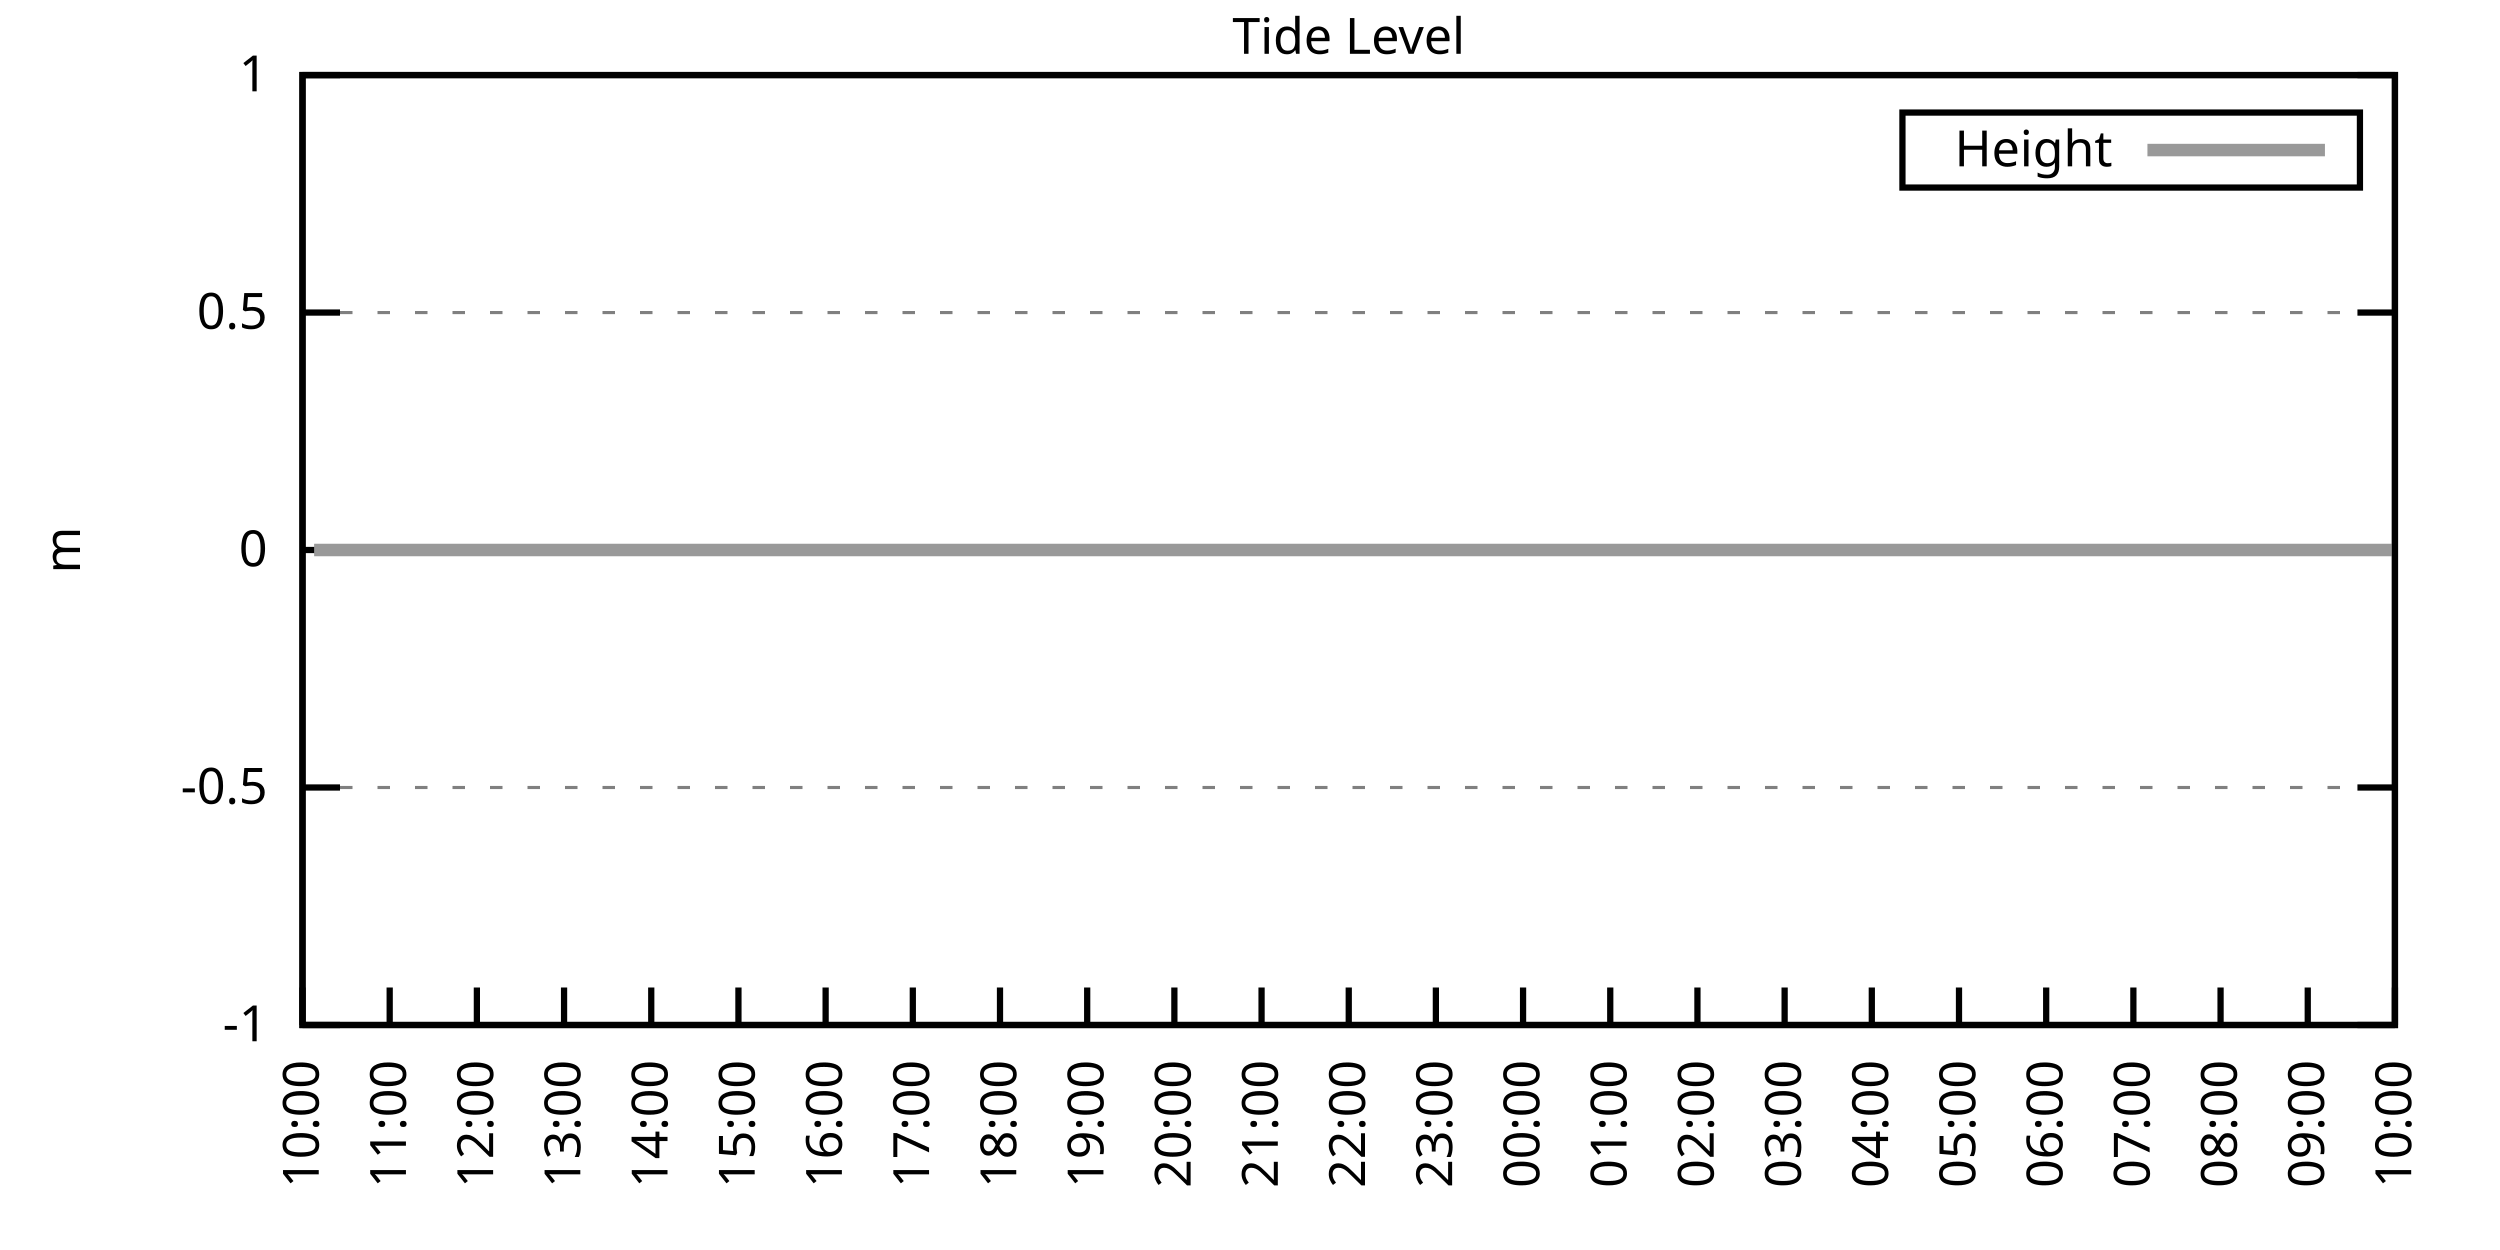
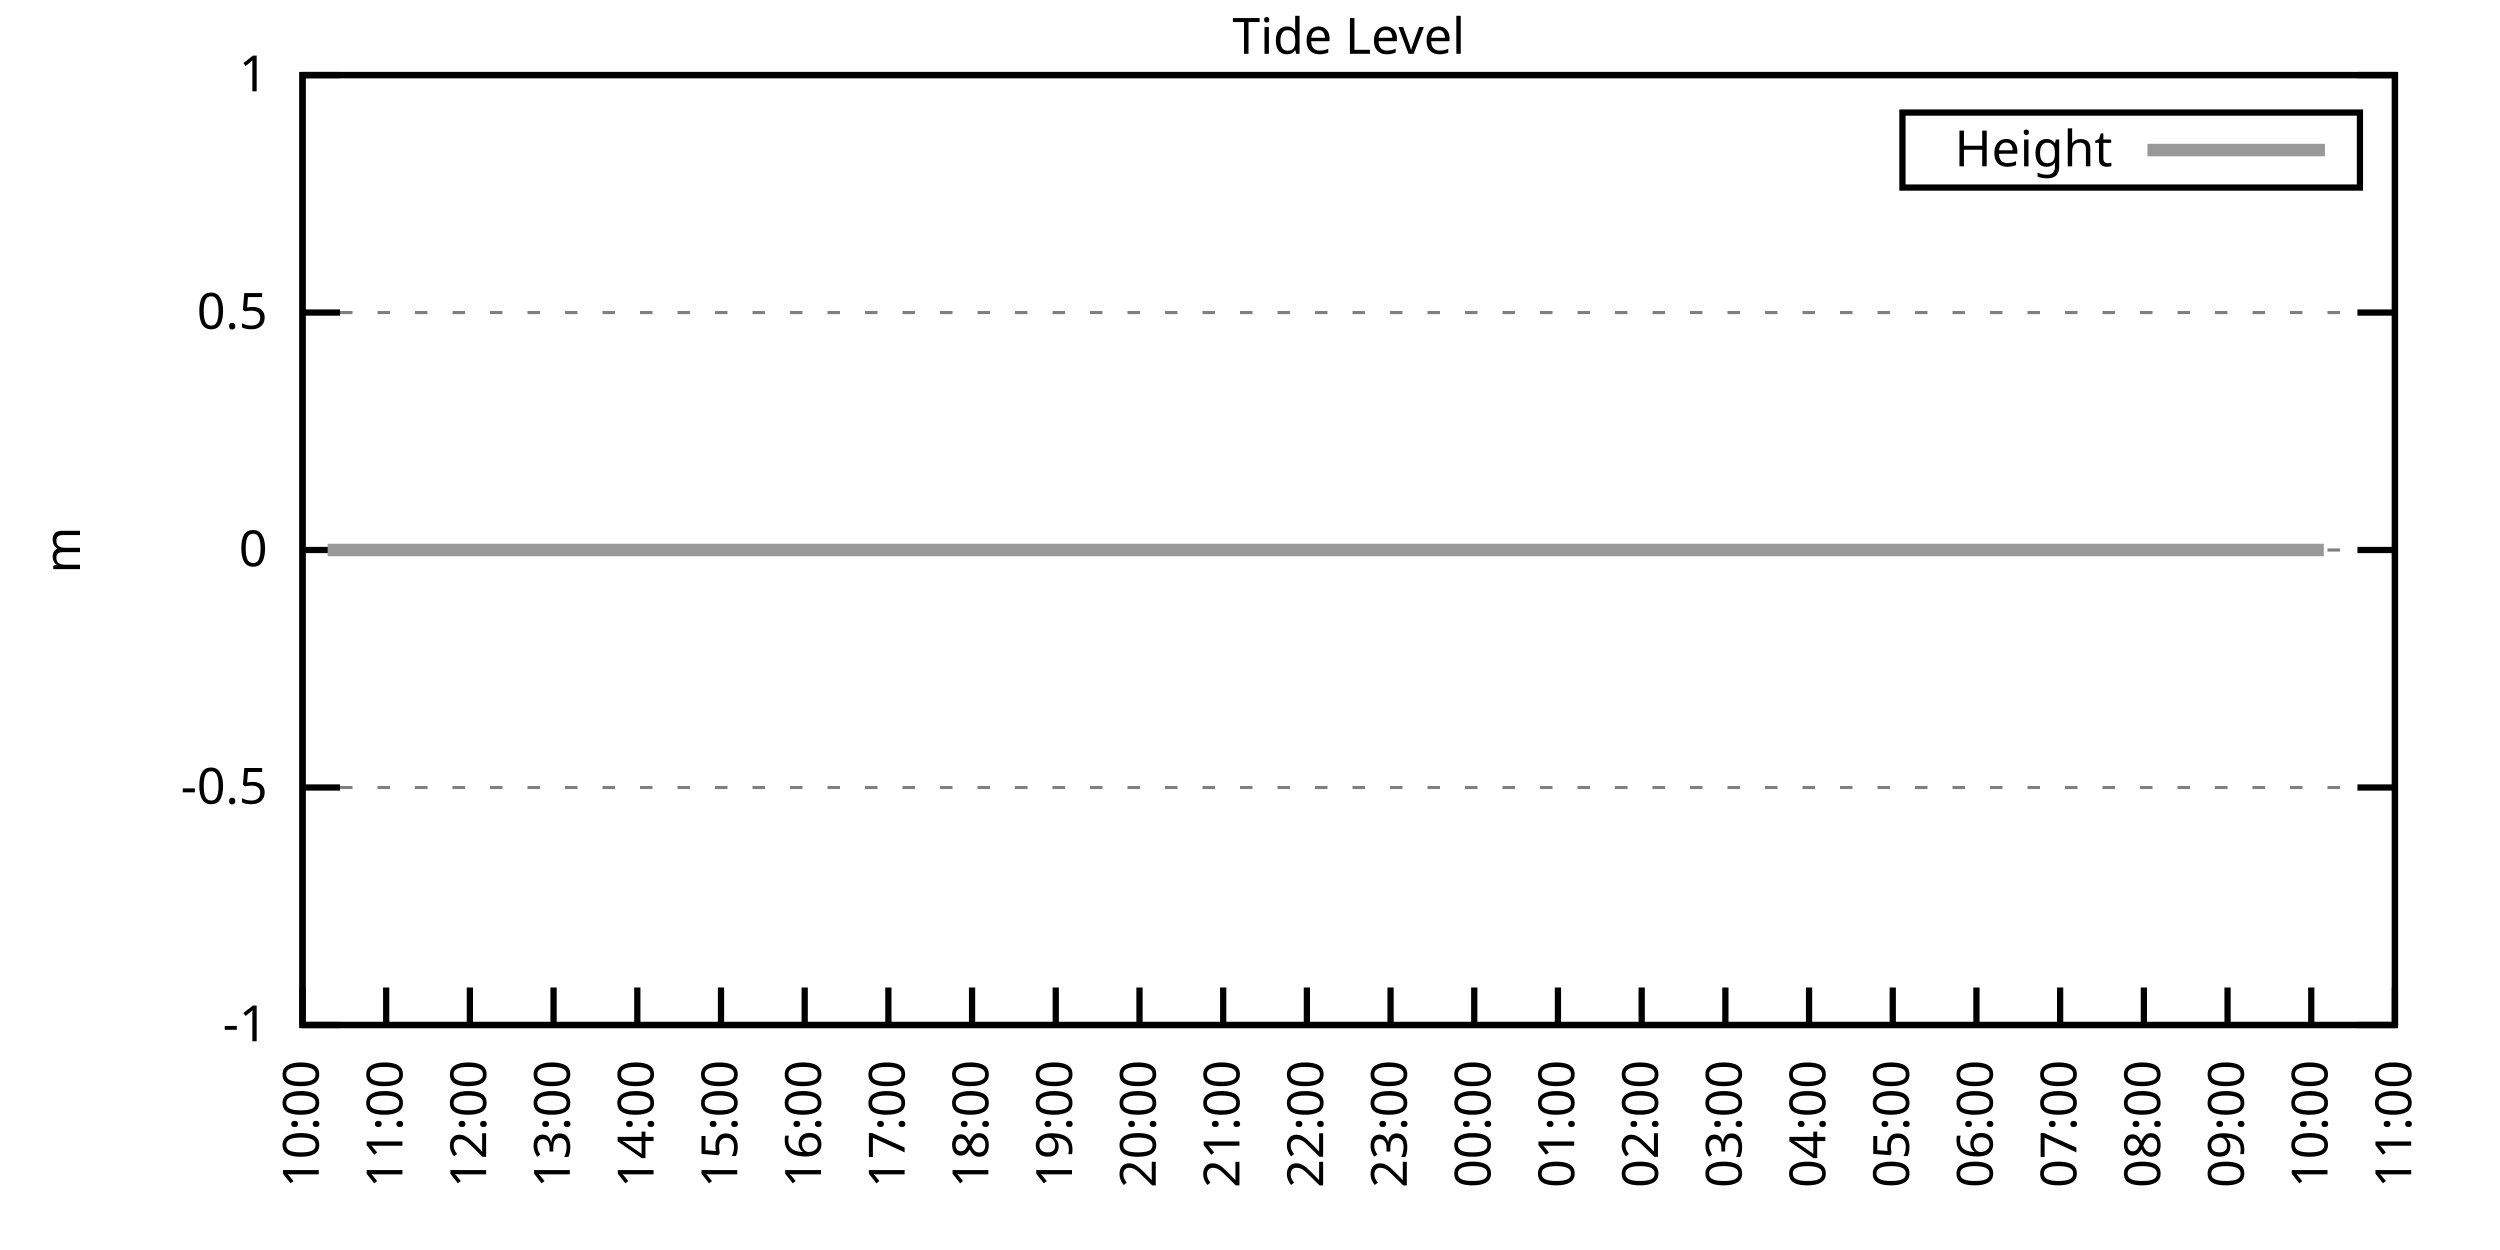
<svg xmlns="http://www.w3.org/2000/svg" xmlns:xlink="http://www.w3.org/1999/xlink" width="400" height="200" viewBox="0 0 400 200">
  <g id="gnuplot_canvas">
    <rect x="0" y="0" width="400" height="200" fill="none" />
    <defs>
      <circle id="gpDot" r="0.5" stroke-width="0.5" stroke="currentColor" />
      <path id="gpPt0" stroke-width="0.333" stroke="currentColor" d="M-1,0 h2 M0,-1 v2" />
      <path id="gpPt1" stroke-width="0.333" stroke="currentColor" d="M-1,-1 L1,1 M1,-1 L-1,1" />
      <path id="gpPt2" stroke-width="0.333" stroke="currentColor" d="M-1,0 L1,0 M0,-1 L0,1 M-1,-1 L1,1 M-1,1 L1,-1" />
      <rect id="gpPt3" stroke-width="0.333" stroke="currentColor" x="-1" y="-1" width="2" height="2" />
      <rect id="gpPt4" stroke-width="0.333" stroke="currentColor" fill="currentColor" x="-1" y="-1" width="2" height="2" />
      <circle id="gpPt5" stroke-width="0.333" stroke="currentColor" cx="0" cy="0" r="1" />
      <use xlink:href="#gpPt5" id="gpPt6" fill="currentColor" stroke="none" />
      <path id="gpPt7" stroke-width="0.333" stroke="currentColor" d="M0,-1.33 L-1.33,0.67 L1.33,0.67 z" />
      <use xlink:href="#gpPt7" id="gpPt8" fill="currentColor" stroke="none" />
      <use xlink:href="#gpPt7" id="gpPt9" stroke="currentColor" transform="rotate(180)" />
      <use xlink:href="#gpPt9" id="gpPt10" fill="currentColor" stroke="none" />
      <use xlink:href="#gpPt3" id="gpPt11" stroke="currentColor" transform="rotate(45)" />
      <use xlink:href="#gpPt11" id="gpPt12" fill="currentColor" stroke="none" />
      <path id="gpPt13" stroke-width="0.333" stroke="currentColor" d="M0,1.330 L1.265,0.411 L0.782,-1.067 L-0.782,-1.076 L-1.265,0.411 z" />
      <use xlink:href="#gpPt13" id="gpPt14" fill="currentColor" stroke="none" />
      <filter id="textbox" filterUnits="objectBoundingBox" x="0" y="0" height="1" width="1">
        <feFlood flood-color="white" flood-opacity="1" result="bgnd" />
        <feComposite in="SourceGraphic" in2="bgnd" operator="atop" />
      </filter>
      <filter id="greybox" filterUnits="objectBoundingBox" x="0" y="0" height="1" width="1">
        <feFlood flood-color="lightgrey" flood-opacity="1" result="grey" />
        <feComposite in="SourceGraphic" in2="grey" operator="atop" />
      </filter>
    </defs>
    <g fill="none" color="white" stroke="currentColor" stroke-width="1.00" stroke-linecap="butt" stroke-linejoin="miter">
</g>
    <g fill="none" color="black" stroke="currentColor" stroke-width="1.00" stroke-linecap="butt" stroke-linejoin="miter">
      <g stroke="none" shape-rendering="crispEdges">
        <polygon fill="rgb(255, 255, 255)" points="48.40,164.00 383.18,164.00 383.18,12.02 48.40,12.02 " />
      </g>
    </g>
    <g fill="none" color="black" stroke="currentColor" stroke-width="1.00" stroke-linecap="butt" stroke-linejoin="miter">
</g>
    <g fill="none" color="black" stroke="black" stroke-width="0.50" stroke-linecap="butt" stroke-linejoin="miter">
</g>
    <g fill="none" color="gray" stroke="currentColor" stroke-width="0.50" stroke-linecap="butt" stroke-linejoin="miter">
      <path stroke="gray" stroke-dasharray="2,4" class="gridline" d="M48.40,164.00 L383.19,164.00  " />
    </g>
    <g fill="none" color="gray" stroke="gray" stroke-width="1.00" stroke-linecap="butt" stroke-linejoin="miter">
</g>
    <g fill="none" color="black" stroke="currentColor" stroke-width="1.00" stroke-linecap="butt" stroke-linejoin="miter">
      <path stroke="black" d="M48.40,164.00 L54.40,164.00 M383.19,164.00 L377.19,164.00  " />
      <g transform="translate(42.80,166.60)" stroke="none" fill="black" font-family="Sans" font-size="8.00" text-anchor="end">
        <text>
          <tspan font-family="Sans">-1</tspan>
        </text>
      </g>
    </g>
    <g fill="none" color="black" stroke="currentColor" stroke-width="1.00" stroke-linecap="butt" stroke-linejoin="miter">
</g>
    <g fill="none" color="black" stroke="black" stroke-width="0.50" stroke-linecap="butt" stroke-linejoin="miter">
</g>
    <g fill="none" color="gray" stroke="currentColor" stroke-width="0.50" stroke-linecap="butt" stroke-linejoin="miter">
      <path stroke="gray" stroke-dasharray="2,4" class="gridline" d="M48.40,126.00 L383.19,126.00  " />
    </g>
    <g fill="none" color="gray" stroke="gray" stroke-width="1.00" stroke-linecap="butt" stroke-linejoin="miter">
</g>
    <g fill="none" color="black" stroke="currentColor" stroke-width="1.00" stroke-linecap="butt" stroke-linejoin="miter">
      <path stroke="black" d="M48.40,126.00 L54.40,126.00 M383.19,126.00 L377.19,126.00  " />
      <g transform="translate(42.80,128.60)" stroke="none" fill="black" font-family="Sans" font-size="8.00" text-anchor="end">
        <text>
          <tspan font-family="Sans">-0.5</tspan>
        </text>
      </g>
    </g>
    <g fill="none" color="black" stroke="currentColor" stroke-width="1.00" stroke-linecap="butt" stroke-linejoin="miter">
</g>
    <g fill="none" color="black" stroke="black" stroke-width="0.50" stroke-linecap="butt" stroke-linejoin="miter">
</g>
    <g fill="none" color="gray" stroke="currentColor" stroke-width="0.50" stroke-linecap="butt" stroke-linejoin="miter">
      <path stroke="gray" stroke-dasharray="2,4" class="gridline" d="M48.40,88.00 L383.19,88.00  " />
    </g>
    <g fill="none" color="gray" stroke="gray" stroke-width="1.00" stroke-linecap="butt" stroke-linejoin="miter">
</g>
    <g fill="none" color="black" stroke="currentColor" stroke-width="1.00" stroke-linecap="butt" stroke-linejoin="miter">
      <path stroke="black" d="M48.40,88.00 L54.40,88.00 M383.19,88.00 L377.19,88.00  " />
      <g transform="translate(42.80,90.60)" stroke="none" fill="black" font-family="Sans" font-size="8.00" text-anchor="end">
        <text>
          <tspan font-family="Sans"> 0</tspan>
        </text>
      </g>
    </g>
    <g fill="none" color="black" stroke="currentColor" stroke-width="1.00" stroke-linecap="butt" stroke-linejoin="miter">
</g>
    <g fill="none" color="black" stroke="black" stroke-width="0.50" stroke-linecap="butt" stroke-linejoin="miter">
</g>
    <g fill="none" color="gray" stroke="currentColor" stroke-width="0.50" stroke-linecap="butt" stroke-linejoin="miter">
      <path stroke="gray" stroke-dasharray="2,4" class="gridline" d="M48.40,50.01 L383.19,50.01  " />
    </g>
    <g fill="none" color="gray" stroke="gray" stroke-width="1.00" stroke-linecap="butt" stroke-linejoin="miter">
</g>
    <g fill="none" color="black" stroke="currentColor" stroke-width="1.00" stroke-linecap="butt" stroke-linejoin="miter">
      <path stroke="black" d="M48.40,50.01 L54.40,50.01 M383.19,50.01 L377.19,50.01  " />
      <g transform="translate(42.80,52.61)" stroke="none" fill="black" font-family="Sans" font-size="8.00" text-anchor="end">
        <text>
          <tspan font-family="Sans"> 0.5</tspan>
        </text>
      </g>
    </g>
    <g fill="none" color="black" stroke="currentColor" stroke-width="1.00" stroke-linecap="butt" stroke-linejoin="miter">
</g>
    <g fill="none" color="black" stroke="black" stroke-width="0.50" stroke-linecap="butt" stroke-linejoin="miter">
</g>
    <g fill="none" color="gray" stroke="currentColor" stroke-width="0.50" stroke-linecap="butt" stroke-linejoin="miter">
      <path stroke="gray" stroke-dasharray="2,4" class="gridline" d="M48.40,12.01 L383.19,12.01  " />
    </g>
    <g fill="none" color="gray" stroke="gray" stroke-width="1.00" stroke-linecap="butt" stroke-linejoin="miter">
</g>
    <g fill="none" color="black" stroke="currentColor" stroke-width="1.00" stroke-linecap="butt" stroke-linejoin="miter">
      <path stroke="black" d="M48.40,12.01 L54.40,12.01 M383.19,12.01 L377.19,12.01  " />
      <g transform="translate(42.80,14.61)" stroke="none" fill="black" font-family="Sans" font-size="8.00" text-anchor="end">
        <text>
          <tspan font-family="Sans"> 1</tspan>
        </text>
      </g>
    </g>
    <g fill="none" color="black" stroke="currentColor" stroke-width="1.00" stroke-linecap="butt" stroke-linejoin="miter">
      <path stroke="black" d="M48.40,164.00 L48.40,158.00  " />
      <g transform="translate(51.00,169.60) rotate(270.00)" stroke="none" fill="black" font-family="Sans" font-size="8.00" text-anchor="end">
        <text>
          <tspan font-family="Sans">10:00</tspan>
        </text>
      </g>
    </g>
    <g fill="none" color="black" stroke="currentColor" stroke-width="1.00" stroke-linecap="butt" stroke-linejoin="miter">
-       <path stroke="black" d="M62.35,164.00 L62.35,158.00  " />
-       <g transform="translate(64.95,169.60) rotate(270.00)" stroke="none" fill="black" font-family="Sans" font-size="8.00" text-anchor="end">
+       <path stroke="black" d="M61.79,164.00 L61.79,158.00  " />
+       <g transform="translate(64.39,169.60) rotate(270.00)" stroke="none" fill="black" font-family="Sans" font-size="8.00" text-anchor="end">
        <text>
          <tspan font-family="Sans">11:00</tspan>
        </text>
      </g>
    </g>
    <g fill="none" color="black" stroke="currentColor" stroke-width="1.00" stroke-linecap="butt" stroke-linejoin="miter">
-       <path stroke="black" d="M76.30,164.00 L76.30,158.00  " />
-       <g transform="translate(78.90,169.60) rotate(270.00)" stroke="none" fill="black" font-family="Sans" font-size="8.00" text-anchor="end">
+       <path stroke="black" d="M75.18,164.00 L75.18,158.00  " />
+       <g transform="translate(77.78,169.60) rotate(270.00)" stroke="none" fill="black" font-family="Sans" font-size="8.00" text-anchor="end">
        <text>
          <tspan font-family="Sans">12:00</tspan>
        </text>
      </g>
    </g>
    <g fill="none" color="black" stroke="currentColor" stroke-width="1.00" stroke-linecap="butt" stroke-linejoin="miter">
-       <path stroke="black" d="M90.25,164.00 L90.25,158.00  " />
-       <g transform="translate(92.85,169.60) rotate(270.00)" stroke="none" fill="black" font-family="Sans" font-size="8.00" text-anchor="end">
+       <path stroke="black" d="M88.57,164.00 L88.57,158.00  " />
+       <g transform="translate(91.17,169.60) rotate(270.00)" stroke="none" fill="black" font-family="Sans" font-size="8.00" text-anchor="end">
        <text>
          <tspan font-family="Sans">13:00</tspan>
        </text>
      </g>
    </g>
    <g fill="none" color="black" stroke="currentColor" stroke-width="1.00" stroke-linecap="butt" stroke-linejoin="miter">
-       <path stroke="black" d="M104.20,164.00 L104.20,158.00  " />
-       <g transform="translate(106.80,169.60) rotate(270.00)" stroke="none" fill="black" font-family="Sans" font-size="8.00" text-anchor="end">
+       <path stroke="black" d="M101.97,164.00 L101.97,158.00  " />
+       <g transform="translate(104.57,169.60) rotate(270.00)" stroke="none" fill="black" font-family="Sans" font-size="8.00" text-anchor="end">
        <text>
          <tspan font-family="Sans">14:00</tspan>
        </text>
      </g>
    </g>
    <g fill="none" color="black" stroke="currentColor" stroke-width="1.00" stroke-linecap="butt" stroke-linejoin="miter">
-       <path stroke="black" d="M118.15,164.00 L118.15,158.00  " />
-       <g transform="translate(120.75,169.60) rotate(270.00)" stroke="none" fill="black" font-family="Sans" font-size="8.00" text-anchor="end">
+       <path stroke="black" d="M115.36,164.00 L115.36,158.00  " />
+       <g transform="translate(117.96,169.60) rotate(270.00)" stroke="none" fill="black" font-family="Sans" font-size="8.00" text-anchor="end">
        <text>
          <tspan font-family="Sans">15:00</tspan>
        </text>
      </g>
    </g>
    <g fill="none" color="black" stroke="currentColor" stroke-width="1.00" stroke-linecap="butt" stroke-linejoin="miter">
-       <path stroke="black" d="M132.10,164.00 L132.10,158.00  " />
-       <g transform="translate(134.70,169.60) rotate(270.00)" stroke="none" fill="black" font-family="Sans" font-size="8.00" text-anchor="end">
+       <path stroke="black" d="M128.75,164.00 L128.75,158.00  " />
+       <g transform="translate(131.35,169.60) rotate(270.00)" stroke="none" fill="black" font-family="Sans" font-size="8.00" text-anchor="end">
        <text>
          <tspan font-family="Sans">16:00</tspan>
        </text>
      </g>
    </g>
    <g fill="none" color="black" stroke="currentColor" stroke-width="1.00" stroke-linecap="butt" stroke-linejoin="miter">
-       <path stroke="black" d="M146.05,164.00 L146.05,158.00  " />
-       <g transform="translate(148.65,169.60) rotate(270.00)" stroke="none" fill="black" font-family="Sans" font-size="8.00" text-anchor="end">
+       <path stroke="black" d="M142.14,164.00 L142.14,158.00  " />
+       <g transform="translate(144.74,169.60) rotate(270.00)" stroke="none" fill="black" font-family="Sans" font-size="8.00" text-anchor="end">
        <text>
          <tspan font-family="Sans">17:00</tspan>
        </text>
      </g>
    </g>
    <g fill="none" color="black" stroke="currentColor" stroke-width="1.00" stroke-linecap="butt" stroke-linejoin="miter">
-       <path stroke="black" d="M160.00,164.00 L160.00,158.00  " />
-       <g transform="translate(162.60,169.60) rotate(270.00)" stroke="none" fill="black" font-family="Sans" font-size="8.00" text-anchor="end">
+       <path stroke="black" d="M155.53,164.00 L155.53,158.00  " />
+       <g transform="translate(158.13,169.60) rotate(270.00)" stroke="none" fill="black" font-family="Sans" font-size="8.00" text-anchor="end">
        <text>
          <tspan font-family="Sans">18:00</tspan>
        </text>
      </g>
    </g>
    <g fill="none" color="black" stroke="currentColor" stroke-width="1.00" stroke-linecap="butt" stroke-linejoin="miter">
-       <path stroke="black" d="M173.95,164.00 L173.95,158.00  " />
-       <g transform="translate(176.55,169.60) rotate(270.00)" stroke="none" fill="black" font-family="Sans" font-size="8.00" text-anchor="end">
+       <path stroke="black" d="M168.92,164.00 L168.92,158.00  " />
+       <g transform="translate(171.52,169.60) rotate(270.00)" stroke="none" fill="black" font-family="Sans" font-size="8.00" text-anchor="end">
        <text>
          <tspan font-family="Sans">19:00</tspan>
        </text>
      </g>
    </g>
    <g fill="none" color="black" stroke="currentColor" stroke-width="1.00" stroke-linecap="butt" stroke-linejoin="miter">
-       <path stroke="black" d="M187.90,164.00 L187.90,158.00  " />
-       <g transform="translate(190.50,169.60) rotate(270.00)" stroke="none" fill="black" font-family="Sans" font-size="8.00" text-anchor="end">
+       <path stroke="black" d="M182.32,164.00 L182.32,158.00  " />
+       <g transform="translate(184.92,169.60) rotate(270.00)" stroke="none" fill="black" font-family="Sans" font-size="8.00" text-anchor="end">
        <text>
          <tspan font-family="Sans">20:00</tspan>
        </text>
      </g>
    </g>
    <g fill="none" color="black" stroke="currentColor" stroke-width="1.00" stroke-linecap="butt" stroke-linejoin="miter">
-       <path stroke="black" d="M201.85,164.00 L201.85,158.00  " />
-       <g transform="translate(204.45,169.60) rotate(270.00)" stroke="none" fill="black" font-family="Sans" font-size="8.00" text-anchor="end">
+       <path stroke="black" d="M195.71,164.00 L195.71,158.00  " />
+       <g transform="translate(198.31,169.60) rotate(270.00)" stroke="none" fill="black" font-family="Sans" font-size="8.00" text-anchor="end">
        <text>
          <tspan font-family="Sans">21:00</tspan>
        </text>
      </g>
    </g>
    <g fill="none" color="black" stroke="currentColor" stroke-width="1.00" stroke-linecap="butt" stroke-linejoin="miter">
-       <path stroke="black" d="M215.80,164.00 L215.80,158.00  " />
-       <g transform="translate(218.40,169.60) rotate(270.00)" stroke="none" fill="black" font-family="Sans" font-size="8.00" text-anchor="end">
+       <path stroke="black" d="M209.10,164.00 L209.10,158.00  " />
+       <g transform="translate(211.70,169.60) rotate(270.00)" stroke="none" fill="black" font-family="Sans" font-size="8.00" text-anchor="end">
        <text>
          <tspan font-family="Sans">22:00</tspan>
        </text>
      </g>
    </g>
    <g fill="none" color="black" stroke="currentColor" stroke-width="1.00" stroke-linecap="butt" stroke-linejoin="miter">
-       <path stroke="black" d="M229.74,164.00 L229.74,158.00  " />
-       <g transform="translate(232.34,169.60) rotate(270.00)" stroke="none" fill="black" font-family="Sans" font-size="8.00" text-anchor="end">
+       <path stroke="black" d="M222.49,164.00 L222.49,158.00  " />
+       <g transform="translate(225.09,169.60) rotate(270.00)" stroke="none" fill="black" font-family="Sans" font-size="8.00" text-anchor="end">
        <text>
          <tspan font-family="Sans">23:00</tspan>
        </text>
      </g>
    </g>
    <g fill="none" color="black" stroke="currentColor" stroke-width="1.00" stroke-linecap="butt" stroke-linejoin="miter">
-       <path stroke="black" d="M243.69,164.00 L243.69,158.00  " />
-       <g transform="translate(246.29,169.60) rotate(270.00)" stroke="none" fill="black" font-family="Sans" font-size="8.00" text-anchor="end">
+       <path stroke="black" d="M235.88,164.00 L235.88,158.00  " />
+       <g transform="translate(238.48,169.60) rotate(270.00)" stroke="none" fill="black" font-family="Sans" font-size="8.00" text-anchor="end">
        <text>
          <tspan font-family="Sans">00:00</tspan>
        </text>
      </g>
    </g>
    <g fill="none" color="black" stroke="currentColor" stroke-width="1.00" stroke-linecap="butt" stroke-linejoin="miter">
-       <path stroke="black" d="M257.64,164.00 L257.64,158.00  " />
-       <g transform="translate(260.24,169.60) rotate(270.00)" stroke="none" fill="black" font-family="Sans" font-size="8.00" text-anchor="end">
+       <path stroke="black" d="M249.27,164.00 L249.27,158.00  " />
+       <g transform="translate(251.87,169.60) rotate(270.00)" stroke="none" fill="black" font-family="Sans" font-size="8.00" text-anchor="end">
        <text>
          <tspan font-family="Sans">01:00</tspan>
        </text>
      </g>
    </g>
    <g fill="none" color="black" stroke="currentColor" stroke-width="1.00" stroke-linecap="butt" stroke-linejoin="miter">
-       <path stroke="black" d="M271.59,164.00 L271.59,158.00  " />
-       <g transform="translate(274.19,169.60) rotate(270.00)" stroke="none" fill="black" font-family="Sans" font-size="8.00" text-anchor="end">
+       <path stroke="black" d="M262.67,164.00 L262.67,158.00  " />
+       <g transform="translate(265.27,169.60) rotate(270.00)" stroke="none" fill="black" font-family="Sans" font-size="8.00" text-anchor="end">
        <text>
          <tspan font-family="Sans">02:00</tspan>
        </text>
      </g>
    </g>
    <g fill="none" color="black" stroke="currentColor" stroke-width="1.00" stroke-linecap="butt" stroke-linejoin="miter">
-       <path stroke="black" d="M285.54,164.00 L285.54,158.00  " />
-       <g transform="translate(288.14,169.60) rotate(270.00)" stroke="none" fill="black" font-family="Sans" font-size="8.00" text-anchor="end">
+       <path stroke="black" d="M276.06,164.00 L276.06,158.00  " />
+       <g transform="translate(278.66,169.60) rotate(270.00)" stroke="none" fill="black" font-family="Sans" font-size="8.00" text-anchor="end">
        <text>
          <tspan font-family="Sans">03:00</tspan>
        </text>
      </g>
    </g>
    <g fill="none" color="black" stroke="currentColor" stroke-width="1.00" stroke-linecap="butt" stroke-linejoin="miter">
-       <path stroke="black" d="M299.49,164.00 L299.49,158.00  " />
-       <g transform="translate(302.09,169.60) rotate(270.00)" stroke="none" fill="black" font-family="Sans" font-size="8.00" text-anchor="end">
+       <path stroke="black" d="M289.45,164.00 L289.45,158.00  " />
+       <g transform="translate(292.05,169.60) rotate(270.00)" stroke="none" fill="black" font-family="Sans" font-size="8.00" text-anchor="end">
        <text>
          <tspan font-family="Sans">04:00</tspan>
        </text>
      </g>
    </g>
    <g fill="none" color="black" stroke="currentColor" stroke-width="1.00" stroke-linecap="butt" stroke-linejoin="miter">
-       <path stroke="black" d="M313.44,164.00 L313.44,158.00  " />
-       <g transform="translate(316.04,169.60) rotate(270.00)" stroke="none" fill="black" font-family="Sans" font-size="8.00" text-anchor="end">
+       <path stroke="black" d="M302.84,164.00 L302.84,158.00  " />
+       <g transform="translate(305.44,169.60) rotate(270.00)" stroke="none" fill="black" font-family="Sans" font-size="8.00" text-anchor="end">
        <text>
          <tspan font-family="Sans">05:00</tspan>
        </text>
      </g>
    </g>
    <g fill="none" color="black" stroke="currentColor" stroke-width="1.00" stroke-linecap="butt" stroke-linejoin="miter">
-       <path stroke="black" d="M327.39,164.00 L327.39,158.00  " />
-       <g transform="translate(329.99,169.60) rotate(270.00)" stroke="none" fill="black" font-family="Sans" font-size="8.00" text-anchor="end">
+       <path stroke="black" d="M316.23,164.00 L316.23,158.00  " />
+       <g transform="translate(318.83,169.60) rotate(270.00)" stroke="none" fill="black" font-family="Sans" font-size="8.00" text-anchor="end">
        <text>
          <tspan font-family="Sans">06:00</tspan>
        </text>
      </g>
    </g>
    <g fill="none" color="black" stroke="currentColor" stroke-width="1.00" stroke-linecap="butt" stroke-linejoin="miter">
-       <path stroke="black" d="M341.34,164.00 L341.34,158.00  " />
-       <g transform="translate(343.94,169.60) rotate(270.00)" stroke="none" fill="black" font-family="Sans" font-size="8.00" text-anchor="end">
+       <path stroke="black" d="M329.62,164.00 L329.62,158.00  " />
+       <g transform="translate(332.22,169.60) rotate(270.00)" stroke="none" fill="black" font-family="Sans" font-size="8.00" text-anchor="end">
        <text>
          <tspan font-family="Sans">07:00</tspan>
        </text>
      </g>
    </g>
    <g fill="none" color="black" stroke="currentColor" stroke-width="1.00" stroke-linecap="butt" stroke-linejoin="miter">
-       <path stroke="black" d="M355.29,164.00 L355.29,158.00  " />
-       <g transform="translate(357.89,169.60) rotate(270.00)" stroke="none" fill="black" font-family="Sans" font-size="8.00" text-anchor="end">
+       <path stroke="black" d="M343.02,164.00 L343.02,158.00  " />
+       <g transform="translate(345.62,169.60) rotate(270.00)" stroke="none" fill="black" font-family="Sans" font-size="8.00" text-anchor="end">
        <text>
          <tspan font-family="Sans">08:00</tspan>
        </text>
      </g>
    </g>
    <g fill="none" color="black" stroke="currentColor" stroke-width="1.00" stroke-linecap="butt" stroke-linejoin="miter">
-       <path stroke="black" d="M369.24,164.00 L369.24,158.00  " />
-       <g transform="translate(371.84,169.60) rotate(270.00)" stroke="none" fill="black" font-family="Sans" font-size="8.00" text-anchor="end">
+       <path stroke="black" d="M356.41,164.00 L356.41,158.00  " />
+       <g transform="translate(359.01,169.60) rotate(270.00)" stroke="none" fill="black" font-family="Sans" font-size="8.00" text-anchor="end">
        <text>
          <tspan font-family="Sans">09:00</tspan>
+         </text>
+       </g>
+     </g>
+     <g fill="none" color="black" stroke="currentColor" stroke-width="1.00" stroke-linecap="butt" stroke-linejoin="miter">
+       <path stroke="black" d="M369.80,164.00 L369.80,158.00  " />
+       <g transform="translate(372.40,169.60) rotate(270.00)" stroke="none" fill="black" font-family="Sans" font-size="8.00" text-anchor="end">
+         <text>
+           <tspan font-family="Sans">10:00</tspan>
        </text>
      </g>
    </g>
    <g fill="none" color="black" stroke="currentColor" stroke-width="1.00" stroke-linecap="butt" stroke-linejoin="miter">
      <path stroke="black" d="M383.19,164.00 L383.19,158.00  " />
      <g transform="translate(385.79,169.60) rotate(270.00)" stroke="none" fill="black" font-family="Sans" font-size="8.00" text-anchor="end">
        <text>
-           <tspan font-family="Sans">10:00</tspan>
+           <tspan font-family="Sans">11:00</tspan>
        </text>
      </g>
    </g>
    <g fill="none" color="black" stroke="currentColor" stroke-width="1.00" stroke-linecap="butt" stroke-linejoin="miter">
</g>
    <g fill="none" color="black" stroke="currentColor" stroke-width="1.00" stroke-linecap="butt" stroke-linejoin="miter">
      <path stroke="black" d="M48.40,12.01 L48.40,164.00 L383.19,164.00 L383.19,12.01 L48.40,12.01 Z  " />
    </g>
    <g fill="none" color="black" stroke="currentColor" stroke-width="1.00" stroke-linecap="butt" stroke-linejoin="miter">
</g>
    <g fill="none" color="black" stroke="currentColor" stroke-width="1.00" stroke-linecap="butt" stroke-linejoin="miter">
      <path stroke="black" d="M304.39,30.01 L304.39,18.01 L377.59,18.01 L377.59,30.01 L304.39,30.01 Z  " />
    </g>
    <g id="Tide_level_plot_1">
      <g fill="none" color="white" stroke="black" stroke-width="2.00" stroke-linecap="butt" stroke-linejoin="miter">
</g>
      <g fill="none" color="black" stroke="currentColor" stroke-width="2.00" stroke-linecap="butt" stroke-linejoin="miter">
        <g transform="translate(337.99,26.61)" stroke="none" fill="black" font-family="Sans" font-size="8.00" text-anchor="end">
          <text>
            <tspan font-family="Sans">Height</tspan>
          </text>
        </g>
      </g>
      <g fill="none" color="black" stroke="currentColor" stroke-width="2.00" stroke-linecap="butt" stroke-linejoin="miter">
-         <path stroke="rgb(153, 153, 153)" d="M343.59,24.01 L371.99,24.01 M50.26,88.00 L52.58,88.00 L55.14,88.00 L57.23,88.00 L59.56,88.00 L61.88,88.00   L64.21,88.00 L66.30,88.00 L68.86,88.00 L71.42,88.00 L73.28,88.00 L75.83,88.00 L78.16,88.00 L80.48,88.00   L82.81,88.00 L85.37,88.00 L87.46,88.00 L89.78,88.00 L92.34,88.00 L94.43,88.00 L96.76,88.00 L98.85,88.00   L101.18,88.00 L103.73,88.00 L106.29,88.00 L108.15,88.00 L110.71,88.00 L113.03,88.00 L115.59,88.00 L117.92,88.00   L119.78,88.00 L122.57,88.00 L124.43,88.00 L126.98,88.00 L129.54,88.00 L131.40,88.00 L133.96,88.00 L136.51,88.00   L138.84,88.00 L140.93,88.00 L143.02,88.00 L145.58,88.00 L147.67,88.00 L150.23,88.00 L152.56,88.00 L155.11,88.00   L157.44,88.00 L159.53,88.00 L162.09,88.00 L163.95,88.00 L166.51,88.00 L168.60,88.00 L171.16,88.00 L173.71,88.00   L175.81,88.00 L178.13,88.00 L180.46,88.00 L182.78,88.00 L185.34,88.00 L187.43,88.00 L189.76,88.00 L192.08,88.00   L194.41,88.00 L196.73,88.00 L199.29,88.00 L201.61,88.00 L203.71,88.00 L206.26,88.00 L208.36,88.00 L210.91,88.00   L213.01,88.00 L215.10,88.00 L217.89,88.00 L220.21,88.00 L222.07,88.00 L224.86,88.00 L226.95,88.00 L229.28,88.00   L231.60,88.00 L234.16,88.00 L236.49,88.00 L238.35,88.00 L240.90,88.00 L243.23,88.00 L245.55,88.00 L247.88,88.00   L249.97,88.00 L252.76,88.00 L254.85,88.00 L256.95,88.00 L259.50,88.00 L261.83,88.00 L264.15,88.00 L266.48,88.00   L268.80,88.00 L271.13,88.00 L273.45,88.00 L275.78,88.00 L278.10,88.00 L280.20,88.00 L282.52,88.00 L284.85,88.00   L287.64,88.00 L289.73,88.00 L292.05,88.00 L294.61,88.00 L296.47,88.00 L299.26,88.00 L301.35,88.00 L303.91,88.00   L306.00,88.00 L308.56,88.00 L310.65,88.00 L312.98,88.00 L315.30,88.00 L317.86,88.00 L319.95,88.00 L322.51,88.00   L324.60,88.00 L327.16,88.00 L329.02,88.00 L331.58,88.00 L334.13,88.00 L336.46,88.00 L338.32,88.00 L340.88,88.00   L343.20,88.00 L345.53,88.00 L347.85,88.00 L350.18,88.00 L352.50,88.00 L354.59,88.00 L357.38,88.00 L359.48,88.00   L361.80,88.00 L363.89,88.00 L366.22,88.00 L368.78,88.00 L370.87,88.00 L373.66,88.00 L375.98,88.00 L377.84,88.00   L380.40,88.00 L382.73,88.00  " />
+         <path stroke="rgb(153, 153, 153)" d="M343.59,24.01 L371.99,24.01 M52.42,88.00 L54.87,88.00 L56.88,88.00 L59.11,88.00 L61.35,88.00 L63.58,88.00   L65.59,88.00 L68.04,88.00 L70.50,88.00 L72.28,88.00 L74.74,88.00 L76.97,88.00 L79.20,88.00 L81.43,88.00   L83.89,88.00 L85.90,88.00 L88.13,88.00 L90.58,88.00 L92.59,88.00 L94.82,88.00 L96.83,88.00 L99.06,88.00   L101.52,88.00 L103.98,88.00 L105.76,88.00 L108.22,88.00 L110.45,88.00 L112.90,88.00 L115.13,88.00 L116.92,88.00   L119.60,88.00 L121.38,88.00 L123.84,88.00 L126.29,88.00 L128.08,88.00 L130.54,88.00 L132.99,88.00 L135.22,88.00   L137.23,88.00 L139.24,88.00 L141.69,88.00 L143.70,88.00 L146.16,88.00 L148.39,88.00 L150.85,88.00 L153.08,88.00   L155.09,88.00 L157.54,88.00 L159.33,88.00 L161.78,88.00 L163.79,88.00 L166.25,88.00 L168.70,88.00 L170.71,88.00   L172.94,88.00 L175.17,88.00 L177.41,88.00 L179.86,88.00 L181.87,88.00 L184.10,88.00 L186.33,88.00 L188.57,88.00   L190.80,88.00 L193.25,88.00 L195.48,88.00 L197.49,88.00 L199.95,88.00 L201.96,88.00 L204.41,88.00 L206.42,88.00   L208.43,88.00 L211.11,88.00 L213.34,88.00 L215.13,88.00 L217.80,88.00 L219.81,88.00 L222.04,88.00 L224.28,88.00   L226.73,88.00 L228.96,88.00 L230.75,88.00 L233.20,88.00 L235.44,88.00 L237.67,88.00 L239.90,88.00 L241.91,88.00   L244.59,88.00 L246.60,88.00 L248.60,88.00 L251.06,88.00 L253.29,88.00 L255.52,88.00 L257.76,88.00 L259.99,88.00   L262.22,88.00 L264.45,88.00 L266.68,88.00 L268.92,88.00 L270.92,88.00 L273.16,88.00 L275.39,88.00 L278.07,88.00   L280.07,88.00 L282.31,88.00 L284.76,88.00 L286.55,88.00 L289.23,88.00 L291.23,88.00 L293.69,88.00 L295.70,88.00   L298.15,88.00 L300.16,88.00 L302.39,88.00 L304.63,88.00 L307.08,88.00 L309.09,88.00 L311.54,88.00 L313.55,88.00   L316.01,88.00 L317.79,88.00 L320.25,88.00 L322.70,88.00 L324.94,88.00 L326.72,88.00 L329.18,88.00 L331.41,88.00   L333.64,88.00 L335.87,88.00 L338.10,88.00 L340.34,88.00 L342.35,88.00 L345.02,88.00 L347.03,88.00 L349.26,88.00   L351.27,88.00 L353.51,88.00 L355.96,88.00 L357.97,88.00 L360.65,88.00 L362.88,88.00 L364.66,88.00 L367.12,88.00   L369.35,88.00 L371.81,88.00  " />
      </g>
    </g>
    <g fill="none" color="black" stroke="currentColor" stroke-width="2.00" stroke-linecap="butt" stroke-linejoin="miter">
</g>
    <g fill="none" color="black" stroke="black" stroke-width="1.00" stroke-linecap="butt" stroke-linejoin="miter">
</g>
    <g fill="none" color="black" stroke="currentColor" stroke-width="1.00" stroke-linecap="butt" stroke-linejoin="miter">
      <path stroke="black" d="M48.40,12.01 L48.40,164.00 L383.19,164.00 L383.19,12.01 L48.40,12.01 Z  " />
      <g transform="translate(12.80,88.01) rotate(270.00)" stroke="none" fill="black" font-family="Sans" font-size="8.00" text-anchor="middle">
        <text>
          <tspan font-family="Sans">m</tspan>
        </text>
      </g>
    </g>
    <g fill="none" color="black" stroke="currentColor" stroke-width="1.00" stroke-linecap="butt" stroke-linejoin="miter">
</g>
    <g fill="none" color="black" stroke="currentColor" stroke-width="1.00" stroke-linecap="butt" stroke-linejoin="miter">
      <g transform="translate(215.79,8.61)" stroke="none" fill="black" font-family="Sans" font-size="8.00" text-anchor="middle">
        <text>
          <tspan font-family="Sans">Tide Level</tspan>
        </text>
      </g>
    </g>
    <g fill="none" color="black" stroke="currentColor" stroke-width="1.00" stroke-linecap="butt" stroke-linejoin="miter">
</g>
  </g>
</svg>
